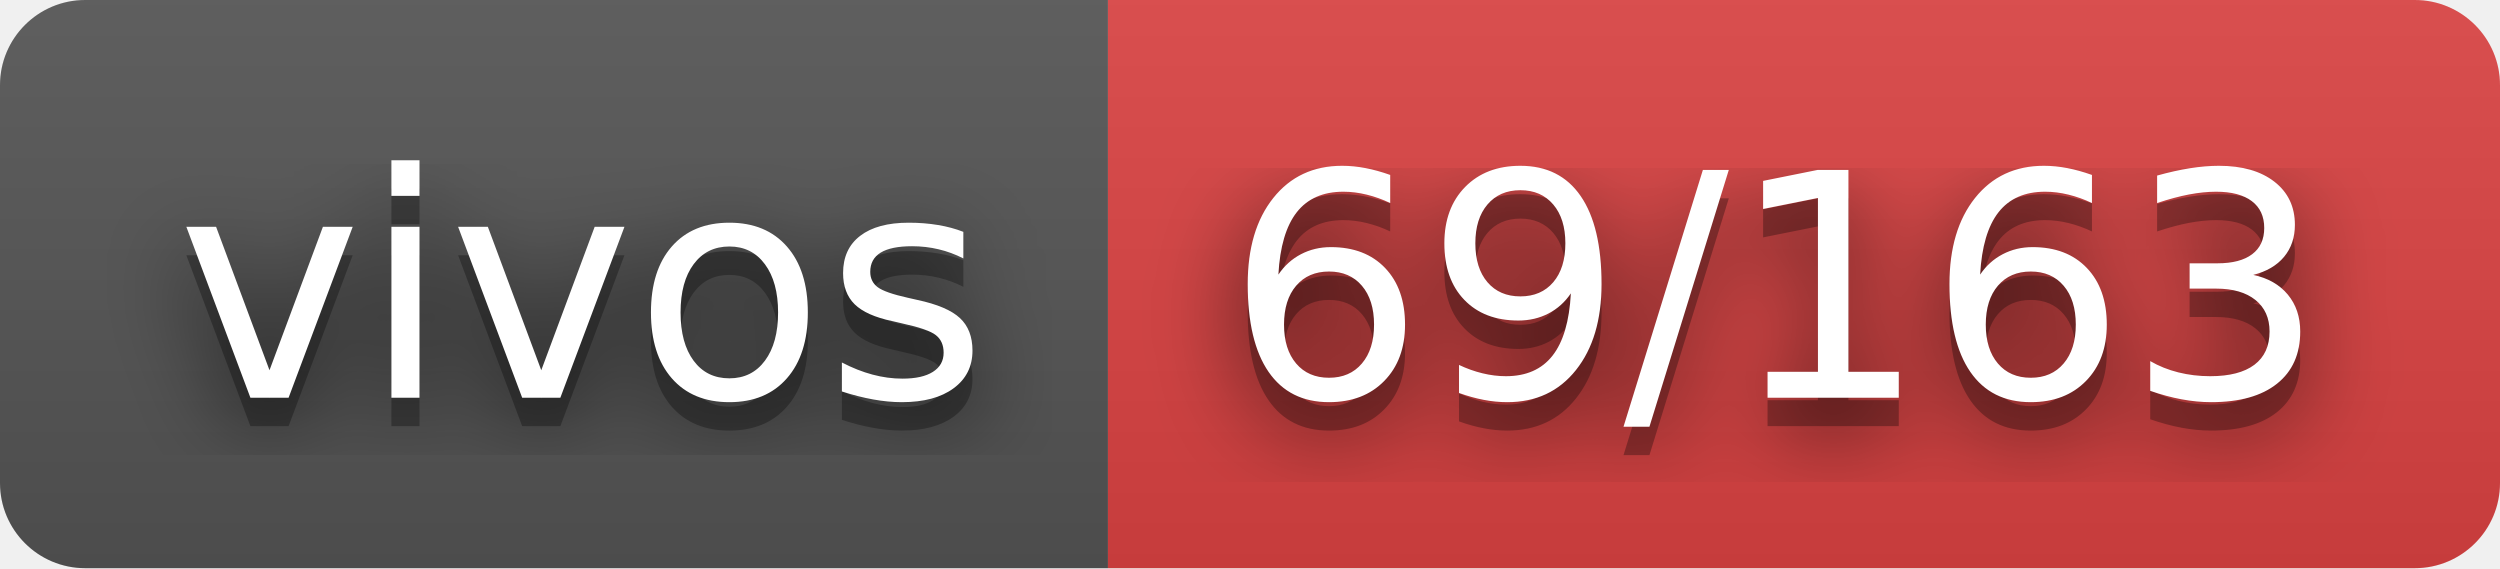
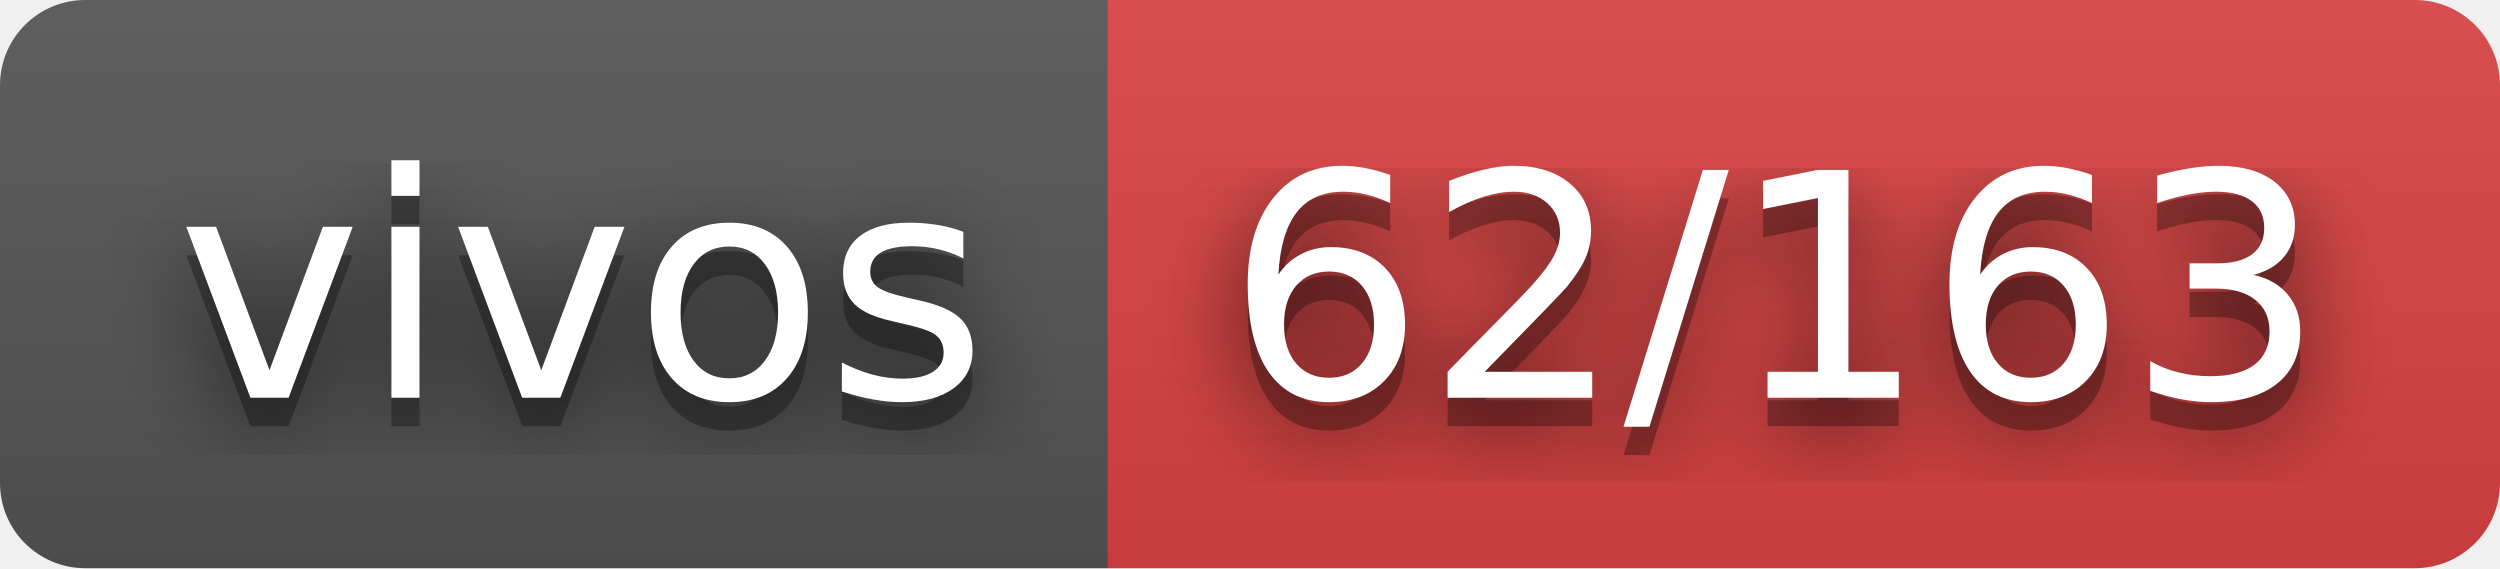
- <svg xmlns="http://www.w3.org/2000/svg" width="88" height="20" role="img" aria-label="vivos: 69/163">
+ <svg xmlns="http://www.w3.org/2000/svg" width="88" height="20" role="img" aria-label="vivos: 62/163">
  <filter id="blur">
    <feGaussianBlur stdDeviation="16" />
  </filter>
  <linearGradient id="s" x2="0" y2="100%">
    <stop offset="0" stop-color="#bbb" stop-opacity=".1" />
    <stop offset="1" stop-opacity=".1" />
  </linearGradient>
  <clipPath id="r">
    <rect width="88" height="20" rx="3" />
  </clipPath>
  <g clip-path="url(#r)">
    <rect width="39" height="20" fill="#555" />
    <rect x="39" width="49" height="20" fill="#dd4343" />
    <rect width="88" height="20" fill="url(#s)" />
  </g>
  <g fill="#fff" text-anchor="middle" font-family="Verdana,Geneva,DejaVu Sans,sans-serif" text-rendering="geometricPrecision" font-size="110">
    <g transform="scale(.1)">
      <g aria-hidden="true" fill="#010101">
        <text x="205" y="150" fill-opacity=".8" filter="url(#blur)" textLength="290">vivos</text>
        <text x="205" y="150" fill-opacity=".3" textLength="290">vivos</text>
      </g>
      <text x="205" y="140" textLength="290">vivos</text>
    </g>
    <g transform="scale(.1)">
      <g aria-hidden="true" fill="#010101">
-         <text x="625" y="150" fill-opacity=".8" filter="url(#blur)" textLength="390">69/163</text>
-         <text x="625" y="150" fill-opacity=".3" textLength="390">69/163</text>
+         <text x="625" y="150" fill-opacity=".8" filter="url(#blur)" textLength="390">62/163</text>
+         <text x="625" y="150" fill-opacity=".3" textLength="390">62/163</text>
      </g>
-       <text x="625" y="140" textLength="390">69/163</text>
+       <text x="625" y="140" textLength="390">62/163</text>
    </g>
  </g>
</svg>
